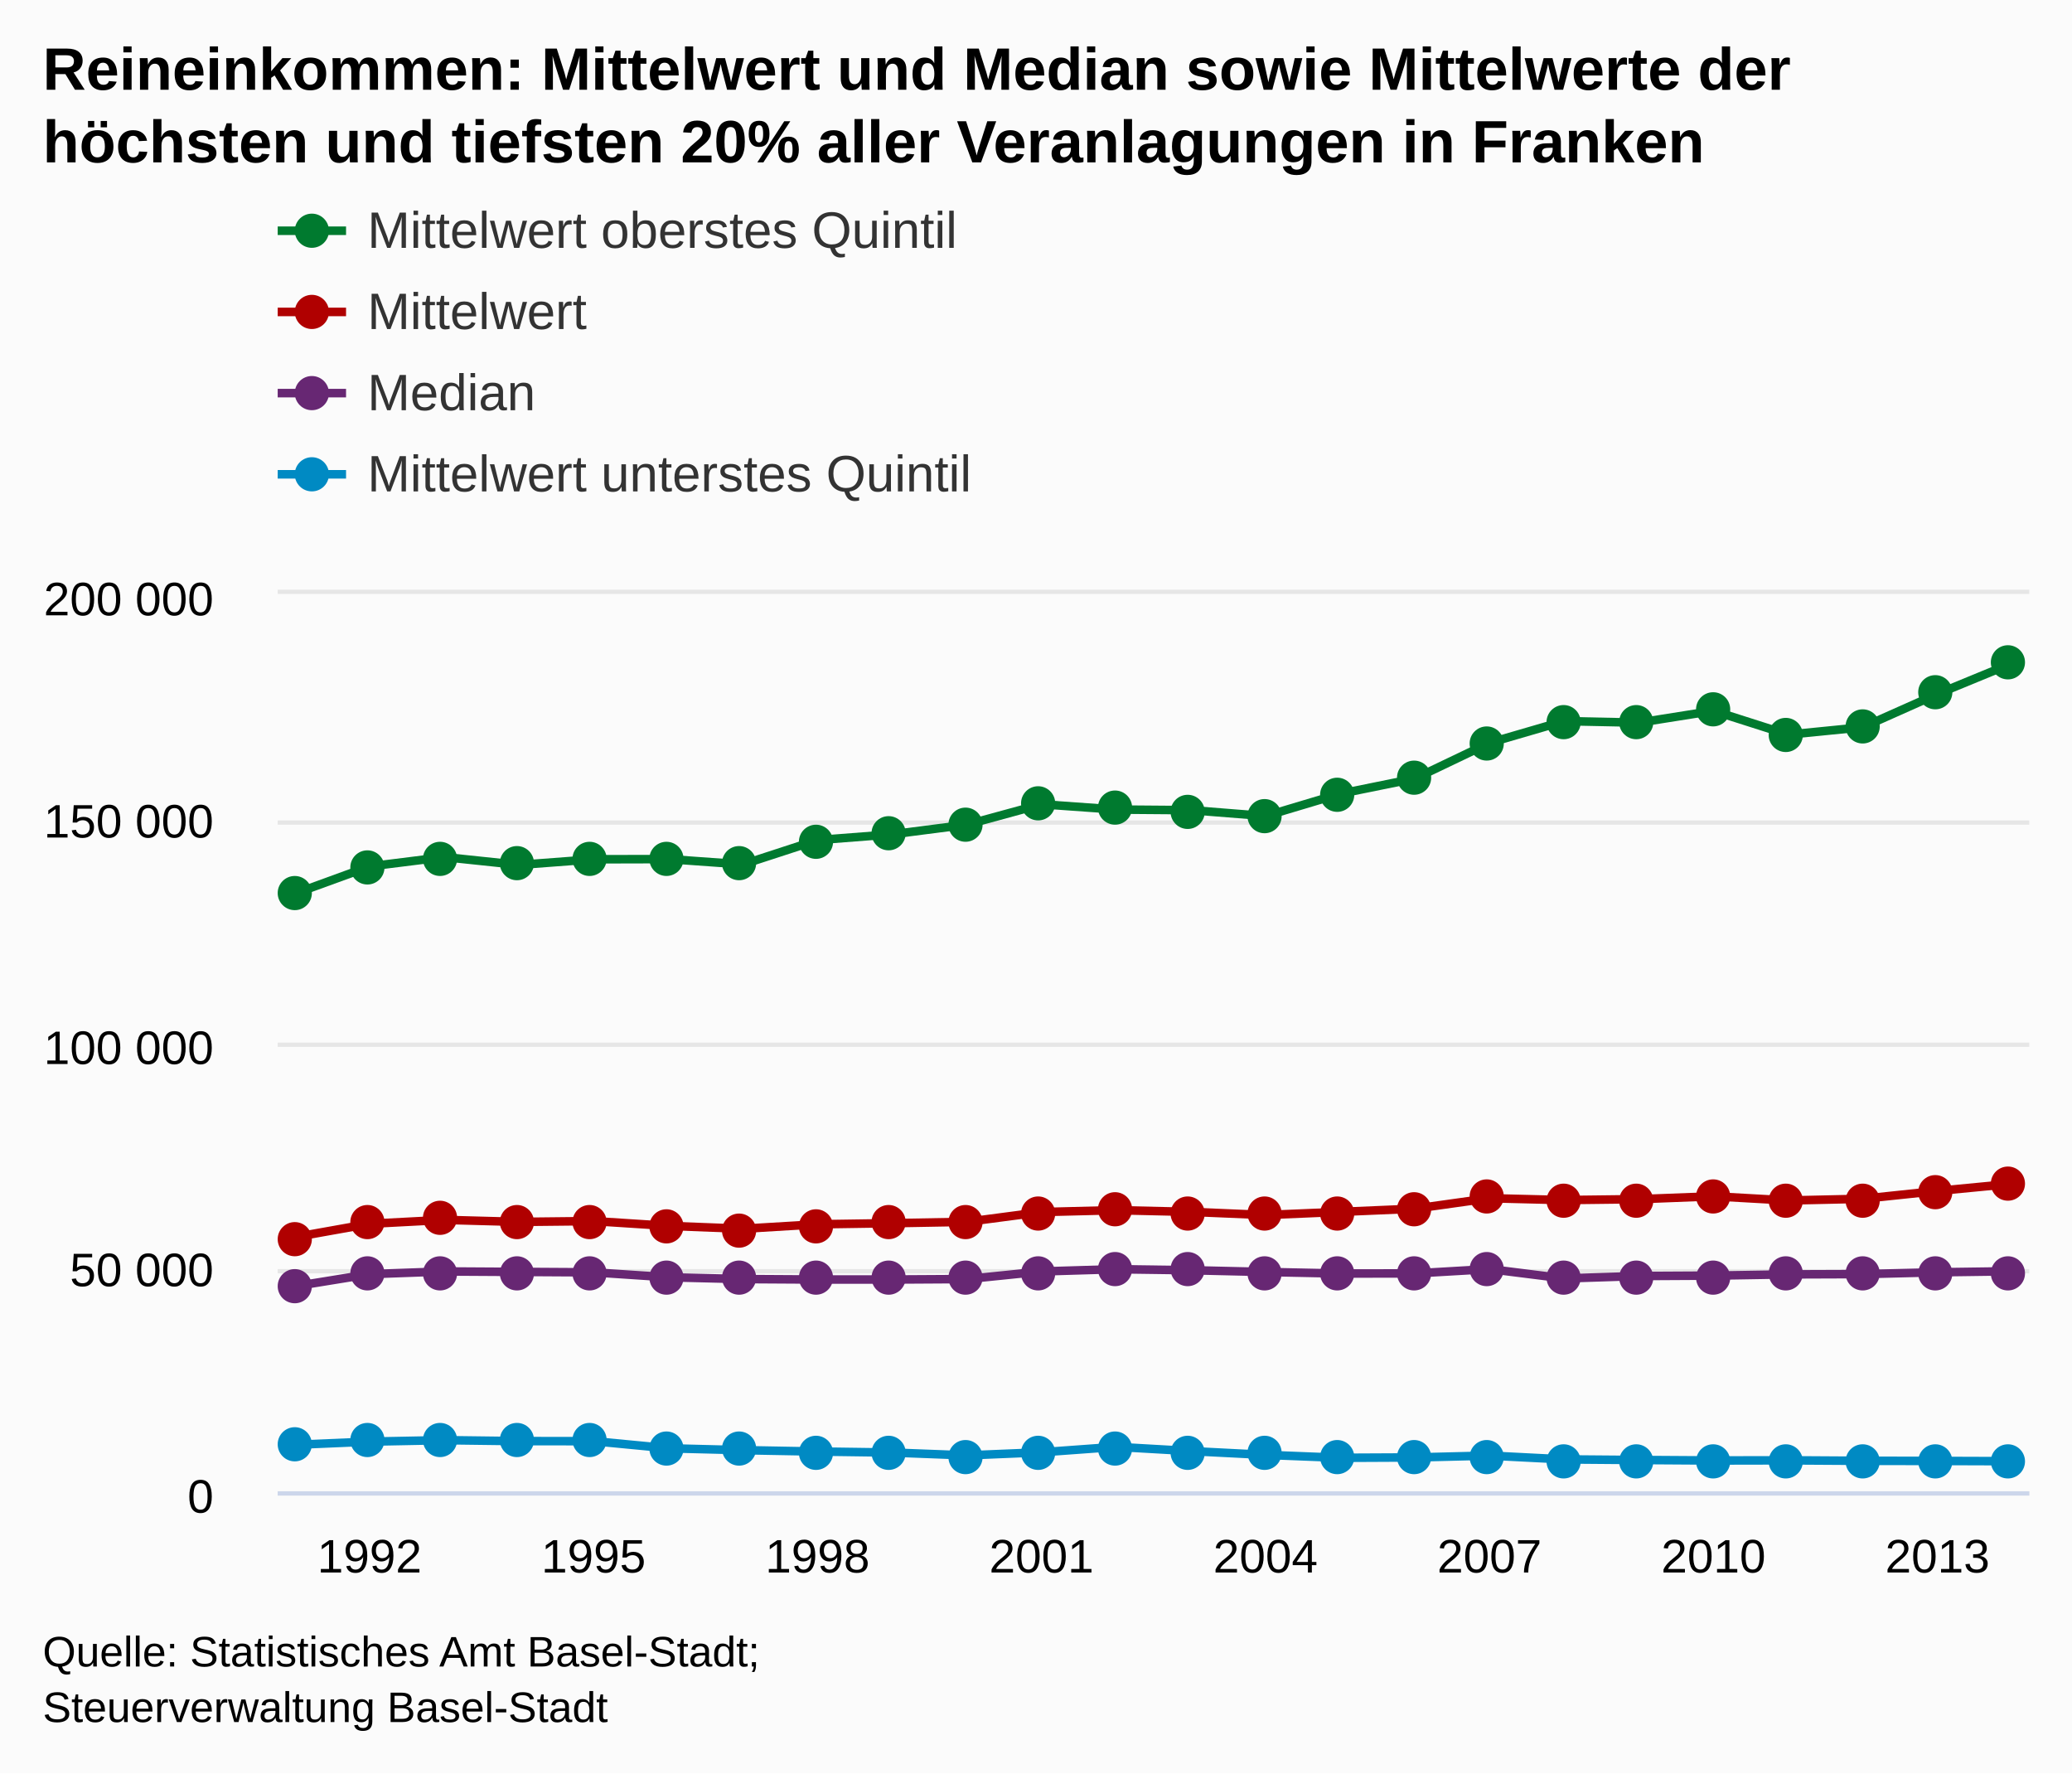
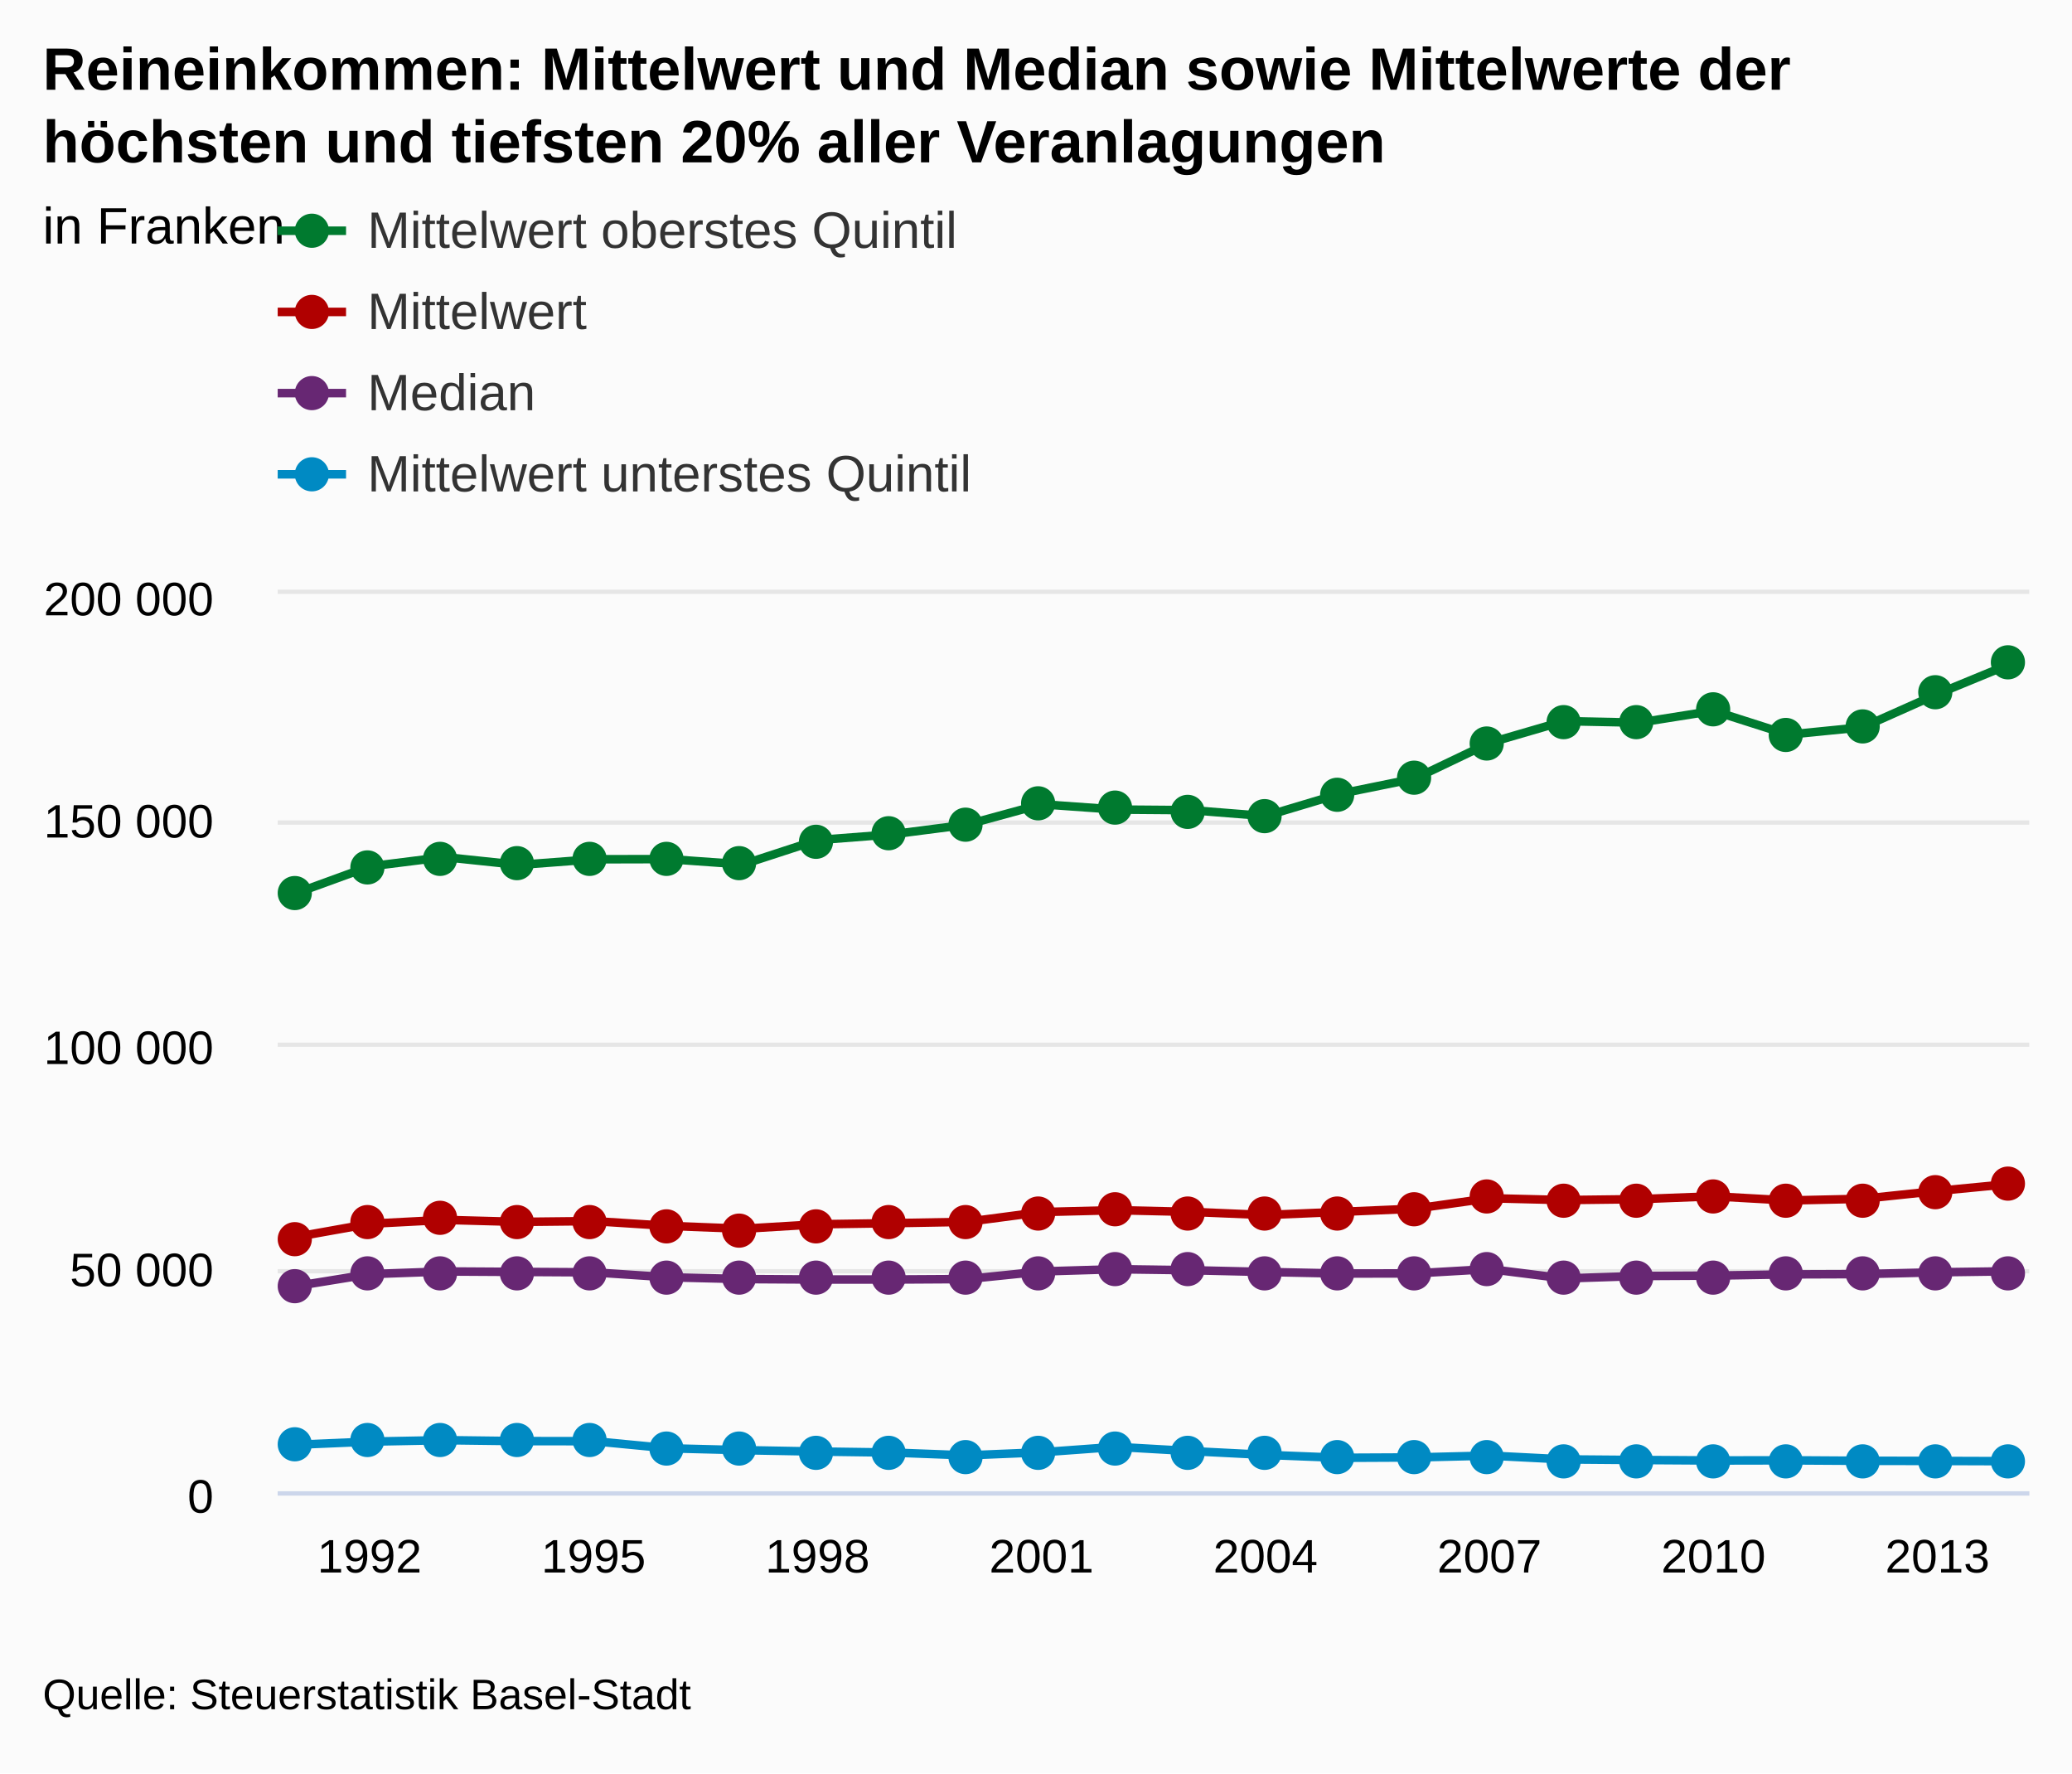
<svg xmlns="http://www.w3.org/2000/svg" version="1.1" class="highcharts-root" style="font-family:arial;font-size:12px;" viewBox="0 0 485 415">
  <defs>
    <clipPath>
      <rect x="0" y="0" width="410" height="210" fill="none" />
    </clipPath>
    <clipPath id="a">
      <rect x="0" y="0" width="410" height="210" fill="none" />
    </clipPath>
  </defs>
  <rect fill="#fbfbfb" class="highcharts-background" x="0" y="0" width="485" height="415" rx="0" ry="0" />
  <rect fill="none" class="highcharts-plot-background" x="65" y="139" width="410" height="210" />
  <g class="highcharts-pane-group" />
  <g class="highcharts-grid highcharts-xaxis-grid ">
    <path fill="none" class="highcharts-grid-line" d="M 85.5 139 L 85.5 349" opacity="1" />
    <path fill="none" class="highcharts-grid-line" d="M 138.5 139 L 138.5 349" opacity="1" />
    <path fill="none" class="highcharts-grid-line" d="M 190.5 139 L 190.5 349" opacity="1" />
    <path fill="none" class="highcharts-grid-line" d="M 243.5 139 L 243.5 349" opacity="1" />
    <path fill="none" class="highcharts-grid-line" d="M 295.5 139 L 295.5 349" opacity="1" />
    <path fill="none" class="highcharts-grid-line" d="M 348.5 139 L 348.5 349" opacity="1" />
    <path fill="none" class="highcharts-grid-line" d="M 400.5 139 L 400.5 349" opacity="1" />
    <path fill="none" class="highcharts-grid-line" d="M 453.5 139 L 453.5 349" opacity="1" />
  </g>
  <g class="highcharts-grid highcharts-yaxis-grid ">
    <path fill="none" stroke="#e6e6e6" stroke-width="1" class="highcharts-grid-line" d="M 65 349.5 L 475 349.5" opacity="1" />
    <path fill="none" stroke="#e6e6e6" stroke-width="1" class="highcharts-grid-line" d="M 65 297.5 L 475 297.5" opacity="1" />
    <path fill="none" stroke="#e6e6e6" stroke-width="1" class="highcharts-grid-line" d="M 65 244.5 L 475 244.5" opacity="1" />
    <path fill="none" stroke="#e6e6e6" stroke-width="1" class="highcharts-grid-line" d="M 65 192.5 L 475 192.5" opacity="1" />
    <path fill="none" stroke="#e6e6e6" stroke-width="1" class="highcharts-grid-line" d="M 65 138.5 L 475 138.5" opacity="1" />
  </g>
  <rect fill="none" class="highcharts-plot-border" x="65" y="139" width="410" height="210" />
  <g class="highcharts-axis highcharts-xaxis ">
    <path fill="none" class="highcharts-axis-line" stroke="#ccd6eb" stroke-width="1" d="M 65 349.5 L 475 349.5" />
  </g>
  <g class="highcharts-axis highcharts-yaxis ">
    <path fill="none" class="highcharts-axis-line" d="M 65 139 L 65 349" />
  </g>
  <g class="highcharts-series-group">
    <g class="highcharts-series highcharts-series-0 highcharts-line-series highcharts-color-undefined " transform="translate(65,139) scale(1 1)" clip-path="url(#a)">
      <path fill="none" d="M 4.02 150.519 L 21.496 147.396 L 38.973 146.482 L 56.449 146.953 L 73.926 146.768 L 91.402 147.887 L 108.879 148.557 L 126.355 147.512 L 143.832 147.253 L 161.309 146.944 L 178.785 144.648 L 196.262 144.211 L 213.738 144.612 L 231.215 145.345 L 248.691 144.612 L 266.168 143.867 L 283.645 141.416 L 301.121 141.845 L 318.598 141.637 L 336.074 140.961 L 353.551 141.941 L 371.027 141.551 L 388.504 139.709 L 405.98 138.035" class="highcharts-graph" stroke="#b00000 " stroke-width="2" stroke-linejoin="round" stroke-linecap="round" />
    </g>
    <g class="highcharts-markers highcharts-series-0 highcharts-line-series highcharts-color-undefined " transform="translate(65,139) scale(1 1)" clip-path="none">
      <path fill="#b00000 " d="M 8 151 A 4 4 0 1 1 8 150.996 Z" class="highcharts-point" />
      <path fill="#b00000 " d="M 25 147 A 4 4 0 1 1 25 146.996 Z" class="highcharts-point" />
      <path fill="#b00000 " d="M 42 146 A 4 4 0 1 1 42 145.996 Z" class="highcharts-point" />
      <path fill="#b00000 " d="M 60 147 A 4 4 0 1 1 60 146.996 Z" class="highcharts-point" />
      <path fill="#b00000 " d="M 77 147 A 4 4 0 1 1 77 146.996 Z" class="highcharts-point" />
      <path fill="#b00000 " d="M 95 148 A 4 4 0 1 1 95 147.996 Z" class="highcharts-point" />
      <path fill="#b00000 " d="M 112 149 A 4 4 0 1 1 112 148.996 Z" class="highcharts-point" />
      <path fill="#b00000 " d="M 130 148 A 4 4 0 1 1 130 147.996 Z" class="highcharts-point" />
      <path fill="#b00000 " d="M 147 147 A 4 4 0 1 1 147 146.996 Z" class="highcharts-point" />
      <path fill="#b00000 " d="M 165 147 A 4 4 0 1 1 165 146.996 Z" class="highcharts-point" />
      <path fill="#b00000 " d="M 182 145 A 4 4 0 1 1 182 144.996 Z" class="highcharts-point" />
      <path fill="#b00000 " d="M 200 144 A 4 4 0 1 1 200 143.996 Z" class="highcharts-point" />
      <path fill="#b00000 " d="M 217 145 A 4 4 0 1 1 217 144.996 Z" class="highcharts-point" />
      <path fill="#b00000 " d="M 235 145 A 4 4 0 1 1 235 144.996 Z" class="highcharts-point" />
      <path fill="#b00000 " d="M 252 145 A 4 4 0 1 1 252 144.996 Z" class="highcharts-point" />
      <path fill="#b00000 " d="M 270 144 A 4 4 0 1 1 270 143.996 Z" class="highcharts-point" />
      <path fill="#b00000 " d="M 287 141 A 4 4 0 1 1 287 140.996 Z" class="highcharts-point" />
      <path fill="#b00000 " d="M 305 142 A 4 4 0 1 1 305 141.996 Z" class="highcharts-point" />
      <path fill="#b00000 " d="M 322 142 A 4 4 0 1 1 322 141.996 Z" class="highcharts-point" />
      <path fill="#b00000 " d="M 340 141 A 4 4 0 1 1 340 140.996 Z" class="highcharts-point" />
      <path fill="#b00000 " d="M 357 142 A 4 4 0 1 1 357 141.996 Z" class="highcharts-point" />
      <path fill="#b00000 " d="M 375 142 A 4 4 0 1 1 375 141.996 Z" class="highcharts-point" />
      <path fill="#b00000 " d="M 392 140 A 4 4 0 1 1 392 139.996 Z" class="highcharts-point" />
      <path fill="#b00000 " d="M 409 138 A 4 4 0 1 1 409 137.996 Z" class="highcharts-point" />
    </g>
    <g class="highcharts-series highcharts-series-1 highcharts-line-series highcharts-color-undefined " transform="translate(65,139) scale(1 1)" clip-path="url(#a)">
      <path fill="none" d="M 4.02 162.015 L 21.496 159.18 L 38.973 158.55 L 56.449 158.655 L 73.926 158.76 L 91.402 159.915 L 108.879 160.335 L 126.355 160.44 L 143.832 160.44 L 161.309 160.335 L 178.785 158.55 L 196.262 158.025 L 213.738 158.267 L 231.215 158.672 L 248.691 159.037 L 266.168 159.009 L 283.645 157.994 L 301.121 160.186 L 318.598 159.621 L 336.074 159.524 L 353.551 159.233 L 371.027 159.171 L 388.504 158.743 L 405.98 158.504" class="highcharts-graph" stroke="#672773" stroke-width="2" stroke-linejoin="round" stroke-linecap="round" />
    </g>
    <g class="highcharts-markers highcharts-series-1 highcharts-line-series highcharts-color-undefined " transform="translate(65,139) scale(1 1)" clip-path="none">
      <path fill="#672773" d="M 8 162 A 4 4 0 1 1 8 161.996 Z" class="highcharts-point" />
      <path fill="#672773" d="M 25 159 A 4 4 0 1 1 25 158.996 Z" class="highcharts-point" />
      <path fill="#672773" d="M 42 159 A 4 4 0 1 1 42 158.996 Z" class="highcharts-point" />
      <path fill="#672773" d="M 60 159 A 4 4 0 1 1 60 158.996 Z" class="highcharts-point" />
      <path fill="#672773" d="M 77 159 A 4 4 0 1 1 77 158.996 Z" class="highcharts-point" />
      <path fill="#672773" d="M 95 160 A 4 4 0 1 1 95 159.996 Z" class="highcharts-point" />
      <path fill="#672773" d="M 112 160 A 4 4 0 1 1 112 159.996 Z" class="highcharts-point" />
      <path fill="#672773" d="M 130 160 A 4 4 0 1 1 130 159.996 Z" class="highcharts-point" />
      <path fill="#672773" d="M 147 160 A 4 4 0 1 1 147 159.996 Z" class="highcharts-point" />
      <path fill="#672773" d="M 165 160 A 4 4 0 1 1 165 159.996 Z" class="highcharts-point" />
      <path fill="#672773" d="M 182 159 A 4 4 0 1 1 182 158.996 Z" class="highcharts-point" />
      <path fill="#672773" d="M 200 158 A 4 4 0 1 1 200 157.996 Z" class="highcharts-point" />
      <path fill="#672773" d="M 217 158 A 4 4 0 1 1 217 157.996 Z" class="highcharts-point" />
      <path fill="#672773" d="M 235 159 A 4 4 0 1 1 235 158.996 Z" class="highcharts-point" />
      <path fill="#672773" d="M 252 159 A 4 4 0 1 1 252 158.996 Z" class="highcharts-point" />
      <path fill="#672773" d="M 270 159 A 4 4 0 1 1 270 158.996 Z" class="highcharts-point" />
      <path fill="#672773" d="M 287 158 A 4 4 0 1 1 287 157.996 Z" class="highcharts-point" />
      <path fill="#672773" d="M 305 160 A 4 4 0 1 1 305 159.996 Z" class="highcharts-point" />
      <path fill="#672773" d="M 322 160 A 4 4 0 1 1 322 159.996 Z" class="highcharts-point" />
      <path fill="#672773" d="M 340 160 A 4 4 0 1 1 340 159.996 Z" class="highcharts-point" />
      <path fill="#672773" d="M 357 159 A 4 4 0 1 1 357 158.996 Z" class="highcharts-point" />
      <path fill="#672773" d="M 375 159 A 4 4 0 1 1 375 158.996 Z" class="highcharts-point" />
      <path fill="#672773" d="M 392 159 A 4 4 0 1 1 392 158.996 Z" class="highcharts-point" />
      <path fill="#672773" d="M 409 159 A 4 4 0 1 1 409 158.996 Z" class="highcharts-point" />
    </g>
    <g class="highcharts-series highcharts-series-2 highcharts-line-series highcharts-color-undefined " transform="translate(65,139) scale(1 1)" clip-path="url(#a)">
      <path fill="none" d="M 4.02 70.124 L 21.496 63.762 L 38.973 61.573 L 56.449 63.41 L 73.926 62.092 L 91.402 62.049 L 108.879 63.297 L 126.355 57.598 L 143.832 56.247 L 161.309 53.989 L 178.785 49.216 L 196.262 50.458 L 213.738 50.596 L 231.215 51.98 L 248.691 46.756 L 266.168 43.205 L 283.645 34.848 L 301.121 29.761 L 318.598 30.118 L 336.074 27.349 L 353.551 32.924 L 371.027 31.188 L 388.504 23.402 L 405.98 16.21" class="highcharts-graph" stroke="#007a2f" stroke-width="2" stroke-linejoin="round" stroke-linecap="round" />
    </g>
    <g class="highcharts-markers highcharts-series-2 highcharts-line-series highcharts-color-undefined " transform="translate(65,139) scale(1 1)" clip-path="none">
      <path fill="#007a2f" d="M 8 70 A 4 4 0 1 1 8 69.996 Z" class="highcharts-point" />
      <path fill="#007a2f" d="M 25 64 A 4 4 0 1 1 25 63.996 Z" class="highcharts-point" />
      <path fill="#007a2f" d="M 42 62 A 4 4 0 1 1 42 61.996 Z" class="highcharts-point" />
      <path fill="#007a2f" d="M 60 63 A 4 4 0 1 1 60 62.996 Z" class="highcharts-point" />
      <path fill="#007a2f" d="M 77 62 A 4 4 0 1 1 77 61.996 Z" class="highcharts-point" />
      <path fill="#007a2f" d="M 95 62 A 4 4 0 1 1 95 61.996 Z" class="highcharts-point" />
      <path fill="#007a2f" d="M 112 63 A 4 4 0 1 1 112 62.996 Z" class="highcharts-point" />
      <path fill="#007a2f" d="M 130 58 A 4 4 0 1 1 130 57.996 Z" class="highcharts-point" />
      <path fill="#007a2f" d="M 147 56 A 4 4 0 1 1 147 55.996 Z" class="highcharts-point" />
      <path fill="#007a2f" d="M 165 54 A 4 4 0 1 1 165 53.996 Z" class="highcharts-point" />
      <path fill="#007a2f" d="M 182 49 A 4 4 0 1 1 182 48.996 Z" class="highcharts-point" />
      <path fill="#007a2f" d="M 200 50 A 4 4 0 1 1 200 49.996 Z" class="highcharts-point" />
      <path fill="#007a2f" d="M 217 51 A 4 4 0 1 1 217 50.996 Z" class="highcharts-point" />
      <path fill="#007a2f" d="M 235 52 A 4 4 0 1 1 235 51.996 Z" class="highcharts-point" />
      <path fill="#007a2f" d="M 252 47 A 4 4 0 1 1 252 46.996 Z" class="highcharts-point" />
      <path fill="#007a2f" d="M 270 43 A 4 4 0 1 1 270 42.996 Z" class="highcharts-point" />
      <path fill="#007a2f" d="M 287 35 A 4 4 0 1 1 287 34.996 Z" class="highcharts-point" />
      <path fill="#007a2f" d="M 305 30 A 4 4 0 1 1 305 29.996 Z" class="highcharts-point" />
      <path fill="#007a2f" d="M 322 30 A 4 4 0 1 1 322 29.996 Z" class="highcharts-point" />
      <path fill="#007a2f" d="M 340 27 A 4 4 0 1 1 340 26.996 Z" class="highcharts-point" />
      <path fill="#007a2f" d="M 357 33 A 4 4 0 1 1 357 32.996 Z" class="highcharts-point" />
      <path fill="#007a2f" d="M 375 31 A 4 4 0 1 1 375 30.996 Z" class="highcharts-point" />
      <path fill="#007a2f" d="M 392 23 A 4 4 0 1 1 392 22.996 Z" class="highcharts-point" />
      <path fill="#007a2f" d="M 409 16 A 4 4 0 1 1 409 15.996 Z" class="highcharts-point" />
    </g>
    <g class="highcharts-series highcharts-series-3 highcharts-line-series highcharts-color-undefined " transform="translate(65,139) scale(1 1)" clip-path="url(#a)">
      <path fill="none" d="M 4.02 199.119 L 21.496 198.374 L 38.973 198.035 L 56.449 198.257 L 73.926 198.269 L 91.402 199.937 L 108.879 200.376 L 126.355 200.694 L 143.832 200.933 L 161.309 201.595 L 178.785 200.869 L 196.262 199.6 L 213.738 200.595 L 231.215 201.478 L 248.691 202.161 L 266.168 202.077 L 283.645 201.647 L 301.121 202.534 L 318.598 202.676 L 336.074 202.788 L 353.551 202.754 L 371.027 202.861 L 388.504 202.897 L 405.98 202.955" class="highcharts-graph" stroke="#008AC3" stroke-width="2" stroke-linejoin="round" stroke-linecap="round" />
    </g>
    <g class="highcharts-markers highcharts-series-3 highcharts-line-series highcharts-color-undefined " transform="translate(65,139) scale(1 1)" clip-path="none">
      <path fill="#008AC3" d="M 8 199 A 4 4 0 1 1 8 198.996 Z" class="highcharts-point" />
      <path fill="#008AC3" d="M 25 198 A 4 4 0 1 1 25 197.996 Z" class="highcharts-point" />
      <path fill="#008AC3" d="M 42 198 A 4 4 0 1 1 42 197.996 Z" class="highcharts-point" />
      <path fill="#008AC3" d="M 60 198 A 4 4 0 1 1 60 197.996 Z" class="highcharts-point" />
      <path fill="#008AC3" d="M 77 198 A 4 4 0 1 1 77 197.996 Z" class="highcharts-point" />
      <path fill="#008AC3" d="M 95 200 A 4 4 0 1 1 95 199.996 Z" class="highcharts-point" />
      <path fill="#008AC3" d="M 112 200 A 4 4 0 1 1 112 199.996 Z" class="highcharts-point" />
      <path fill="#008AC3" d="M 130 201 A 4 4 0 1 1 130 200.996 Z" class="highcharts-point" />
      <path fill="#008AC3" d="M 147 201 A 4 4 0 1 1 147 200.996 Z" class="highcharts-point" />
      <path fill="#008AC3" d="M 165 202 A 4 4 0 1 1 165 201.996 Z" class="highcharts-point" />
      <path fill="#008AC3" d="M 182 201 A 4 4 0 1 1 182 200.996 Z" class="highcharts-point" />
      <path fill="#008AC3" d="M 200 200 A 4 4 0 1 1 200 199.996 Z" class="highcharts-point" />
      <path fill="#008AC3" d="M 217 201 A 4 4 0 1 1 217 200.996 Z" class="highcharts-point" />
      <path fill="#008AC3" d="M 235 201 A 4 4 0 1 1 235 200.996 Z" class="highcharts-point" />
      <path fill="#008AC3" d="M 252 202 A 4 4 0 1 1 252 201.996 Z" class="highcharts-point" />
      <path fill="#008AC3" d="M 270 202 A 4 4 0 1 1 270 201.996 Z" class="highcharts-point" />
      <path fill="#008AC3" d="M 287 202 A 4 4 0 1 1 287 201.996 Z" class="highcharts-point" />
      <path fill="#008AC3" d="M 305 203 A 4 4 0 1 1 305 202.996 Z" class="highcharts-point" />
      <path fill="#008AC3" d="M 322 203 A 4 4 0 1 1 322 202.996 Z" class="highcharts-point" />
      <path fill="#008AC3" d="M 340 203 A 4 4 0 1 1 340 202.996 Z" class="highcharts-point" />
      <path fill="#008AC3" d="M 357 203 A 4 4 0 1 1 357 202.996 Z" class="highcharts-point" />
      <path fill="#008AC3" d="M 375 203 A 4 4 0 1 1 375 202.996 Z" class="highcharts-point" />
      <path fill="#008AC3" d="M 392 203 A 4 4 0 1 1 392 202.996 Z" class="highcharts-point" />
      <path fill="#008AC3" d="M 409 203 A 4 4 0 1 1 409 202.996 Z" class="highcharts-point" />
    </g>
  </g>
  <text x="10" text-anchor="start" class="highcharts-title" style="color:#000000;font-size:14px;font-weight:bold;fill:#000000;" y="21">
    <tspan>Reineinkommen: Mittelwert und Median sowie Mittelwerte der</tspan>
-     <tspan dy="17" x="10">höchsten und tiefsten 20% aller Veranlagungen in Franken</tspan>
+     <tspan dy="17" x="10">höchsten und tiefsten 20% aller Veranlagungen</tspan>
+   </text>
+   <text x="10" text-anchor="start" class="highcharts-subtitle" style="color:#000000;font-size:12px;font-weight:normal;font-family:arial;fill:#000000;" y="57">
+     <tspan>in Franken</tspan>
  </text>
  <g class="highcharts-legend" transform="translate(57,35)">
    <rect fill="none" class="highcharts-legend-box" rx="0" ry="0" x="0" y="0" width="996" height="92" visibility="visible" />
    <g>
      <g>
        <g class="highcharts-legend-item highcharts-line-series highcharts-color-undefined highcharts-series-2" transform="translate(8,8)">
          <path fill="none" d="M 0 11 L 16 11" class="highcharts-graph" stroke="#007a2f" stroke-width="2" />
          <path fill="#007a2f" d="M 12 11 A 4 4 0 1 1 12 10.996 Z" class="highcharts-point" />
          <text x="21" style="color:#333333;font-size:12px;font-weight:normal;cursor:pointer;fill:#333333;" text-anchor="start" y="15">
            <tspan>Mittelwert oberstes Quintil</tspan>
          </text>
        </g>
        <g class="highcharts-legend-item highcharts-line-series highcharts-color-undefined highcharts-series-0" transform="translate(8,27)">
          <path fill="none" d="M 0 11 L 16 11" class="highcharts-graph" stroke="#b00000 " stroke-width="2" />
          <path fill="#b00000 " d="M 12 11 A 4 4 0 1 1 12 10.996 Z" class="highcharts-point" />
          <text x="21" y="15" style="color:#333333;font-size:12px;font-weight:normal;cursor:pointer;fill:#333333;" text-anchor="start">
            <tspan>Mittelwert</tspan>
          </text>
        </g>
        <g class="highcharts-legend-item highcharts-line-series highcharts-color-undefined highcharts-series-1" transform="translate(8,46)">
          <path fill="none" d="M 0 11 L 16 11" class="highcharts-graph" stroke="#672773" stroke-width="2" />
          <path fill="#672773" d="M 12 11 A 4 4 0 1 1 12 10.996 Z" class="highcharts-point" />
          <text x="21" y="15" style="color:#333333;font-size:12px;font-weight:normal;cursor:pointer;fill:#333333;" text-anchor="start">
            <tspan>Median</tspan>
          </text>
        </g>
        <g class="highcharts-legend-item highcharts-line-series highcharts-color-undefined highcharts-series-3" transform="translate(8,65)">
          <path fill="none" d="M 0 11 L 16 11" class="highcharts-graph" stroke="#008AC3" stroke-width="2" />
          <path fill="#008AC3" d="M 12 11 A 4 4 0 1 1 12 10.996 Z" class="highcharts-point" />
          <text x="21" y="15" style="color:#333333;font-size:12px;font-weight:normal;cursor:pointer;fill:#333333;" text-anchor="start">
            <tspan>Mittelwert unterstes Quintil</tspan>
          </text>
        </g>
      </g>
    </g>
  </g>
  <g class="highcharts-axis-labels highcharts-xaxis-labels ">
    <text x="86.496" style="color:#000000;cursor:default;font-size:11px;fill:#000000;" text-anchor="middle" transform="translate(0,0)" y="368" opacity="1">
      1992
    </text>
    <text x="138.926" style="color:#000000;cursor:default;font-size:11px;fill:#000000;" text-anchor="middle" transform="translate(0,0)" y="368" opacity="1">
      1995
    </text>
    <text x="191.355" style="color:#000000;cursor:default;font-size:11px;fill:#000000;" text-anchor="middle" transform="translate(0,0)" y="368" opacity="1">
      1998
    </text>
    <text x="243.785" style="color:#000000;cursor:default;font-size:11px;fill:#000000;" text-anchor="middle" transform="translate(0,0)" y="368" opacity="1">
      2001
    </text>
    <text x="296.215" style="color:#000000;cursor:default;font-size:11px;fill:#000000;" text-anchor="middle" transform="translate(0,0)" y="368" opacity="1">
      2004
    </text>
    <text x="348.645" style="color:#000000;cursor:default;font-size:11px;fill:#000000;" text-anchor="middle" transform="translate(0,0)" y="368" opacity="1">
      2007
    </text>
    <text x="401.074" style="color:#000000;cursor:default;font-size:11px;fill:#000000;" text-anchor="middle" transform="translate(0,0)" y="368" opacity="1">
      2010
    </text>
    <text x="453.504" style="color:#000000;cursor:default;font-size:11px;fill:#000000;" text-anchor="middle" transform="translate(0,0)" y="368" opacity="1">
      2013
    </text>
  </g>
  <g class="highcharts-axis-labels highcharts-yaxis-labels ">
    <text x="50" style="color:#000000;cursor:default;font-size:11px;fill:#000000;" text-anchor="end" transform="translate(0,0)" y="354" opacity="1">
      <tspan>0</tspan>
    </text>
    <text x="50" style="color:#000000;cursor:default;font-size:11px;fill:#000000;" text-anchor="end" transform="translate(0,0)" y="301" opacity="1">
      <tspan>50 000</tspan>
    </text>
    <text x="50" style="color:#000000;cursor:default;font-size:11px;fill:#000000;" text-anchor="end" transform="translate(0,0)" y="249" opacity="1">
      <tspan>100 000</tspan>
    </text>
    <text x="50" style="color:#000000;cursor:default;font-size:11px;fill:#000000;" text-anchor="end" transform="translate(0,0)" y="196" opacity="1">
      <tspan>150 000</tspan>
    </text>
    <text x="50" style="color:#000000;cursor:default;font-size:11px;fill:#000000;" text-anchor="end" transform="translate(0,0)" y="144" opacity="1">
      <tspan>200 000</tspan>
    </text>
  </g>
-   <text x="10" class="highcharts-credits" text-anchor="start" style="cursor:default;color:#000000;font-size:10px;fill:#000000;" y="390">
-     <tspan>Quelle: Statistisches Amt Basel-Stadt;</tspan>
-     <tspan x="10" dy="13">Steuerverwaltung Basel-Stadt</tspan>
+   <text x="10" class="highcharts-credits" text-anchor="start" style="cursor:default;color:#000000;font-size:10px;fill:#000000;" y="400">
+     <tspan>Quelle: Steuerstatistik Basel-Stadt</tspan>
  </text>
</svg>
